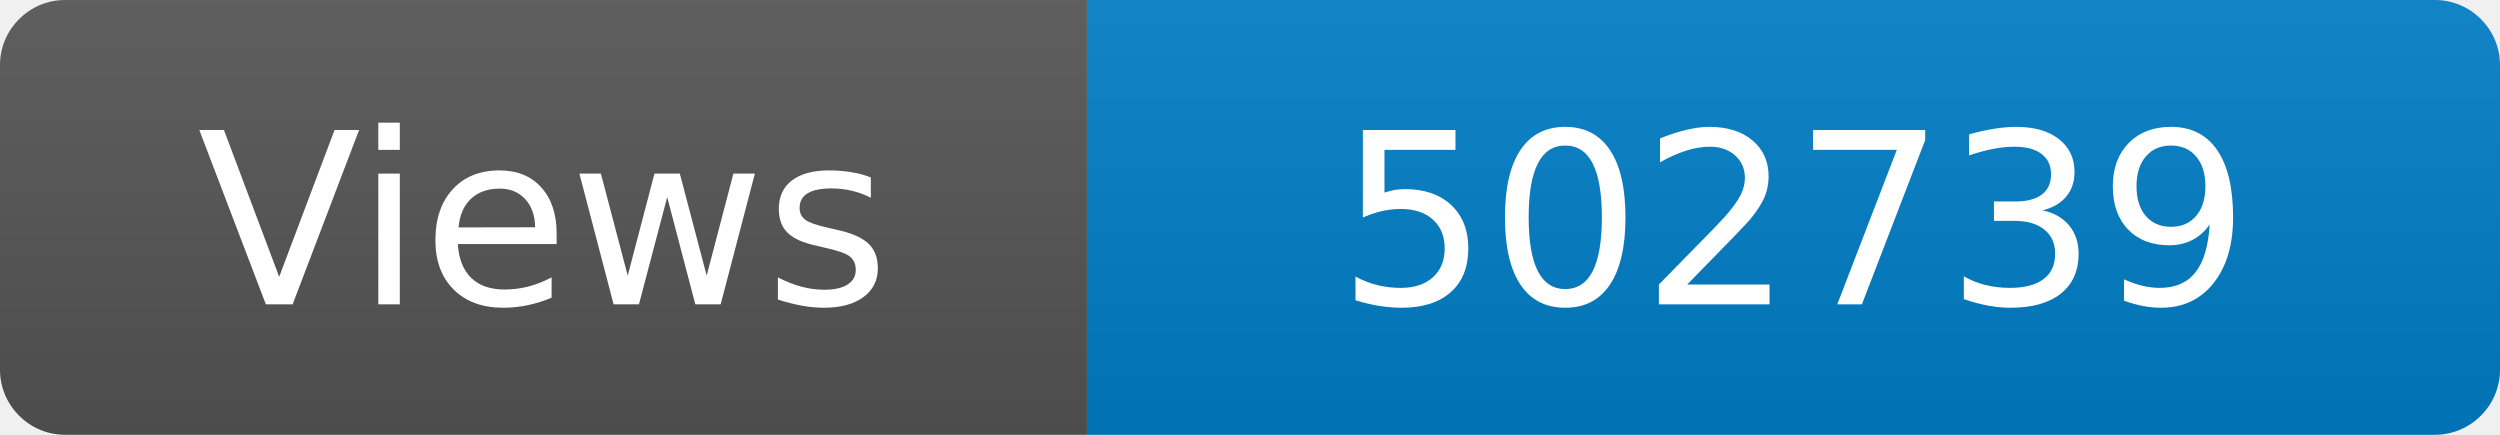
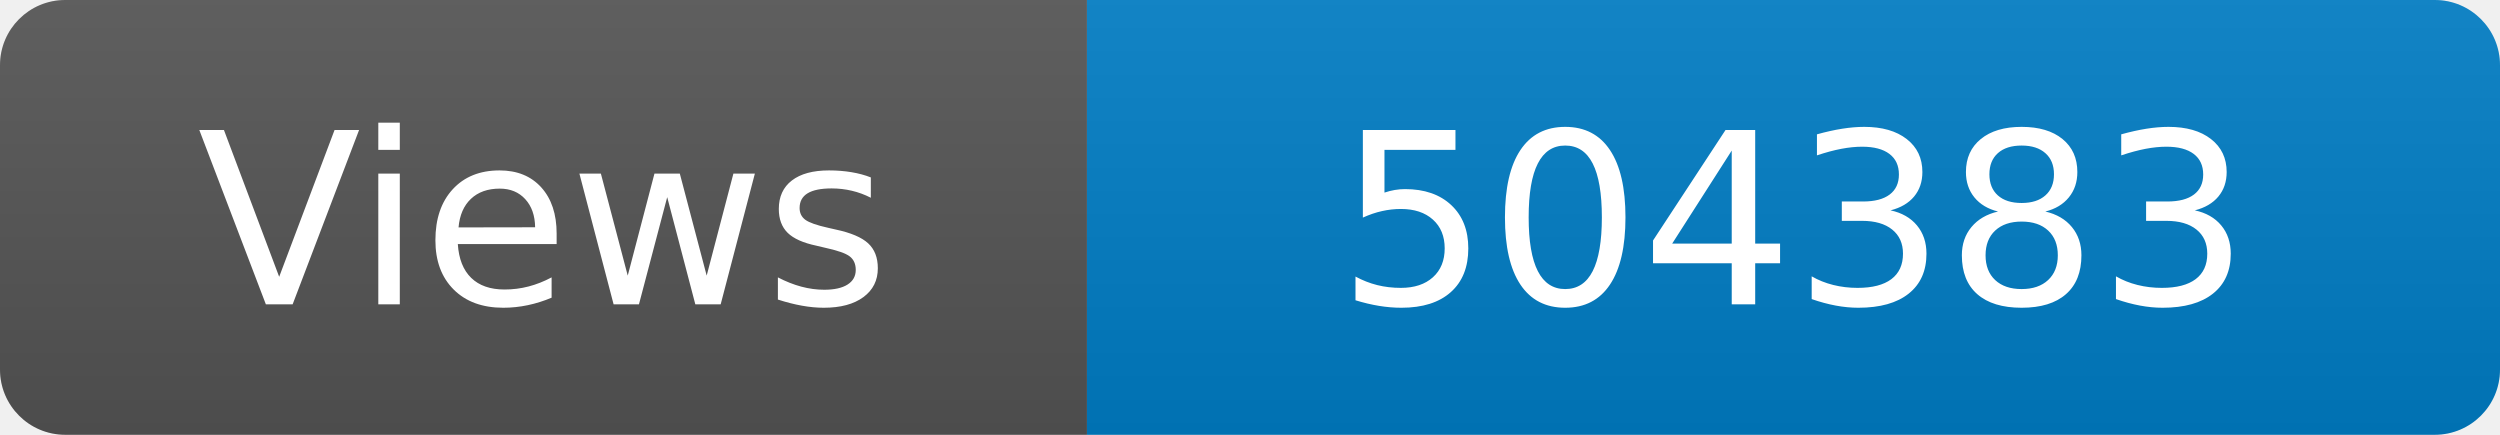
<svg xmlns="http://www.w3.org/2000/svg" width="115" height="20" role="img" aria-label="Maintained?: yes">
  <linearGradient id="s" x2="0" y2="100%">
    <stop offset="0" stop-color="#bbb" stop-opacity=".1" />
    <stop offset="1" stop-opacity=".1" />
  </linearGradient>
  <clipPath id="r">
    <rect width="115" height="20" rx="3" fill="#fff" />
  </clipPath>
  <g clip-path="url(#r)">
    <rect width="50" height="20" fill="#555" />
    <rect x="50" width="160" height="20" fill="#007ec6" />
    <rect width="115" height="20" fill="url(#s)" />
  </g>
  <g fill="#fff" text-anchor="middle" font-family="Verdana,Geneva,DejaVu Sans,sans-serif" font-size="110">
    <text x="250" y="140" transform="scale(.1)" fill="#fff">Views</text>
-     <text x="825" y="140" transform="scale(.1)" fill="#fff">502739</text>
+     <text x="825" y="140" transform="scale(.1)" fill="#fff">504383</text>
  </g>
</svg>
